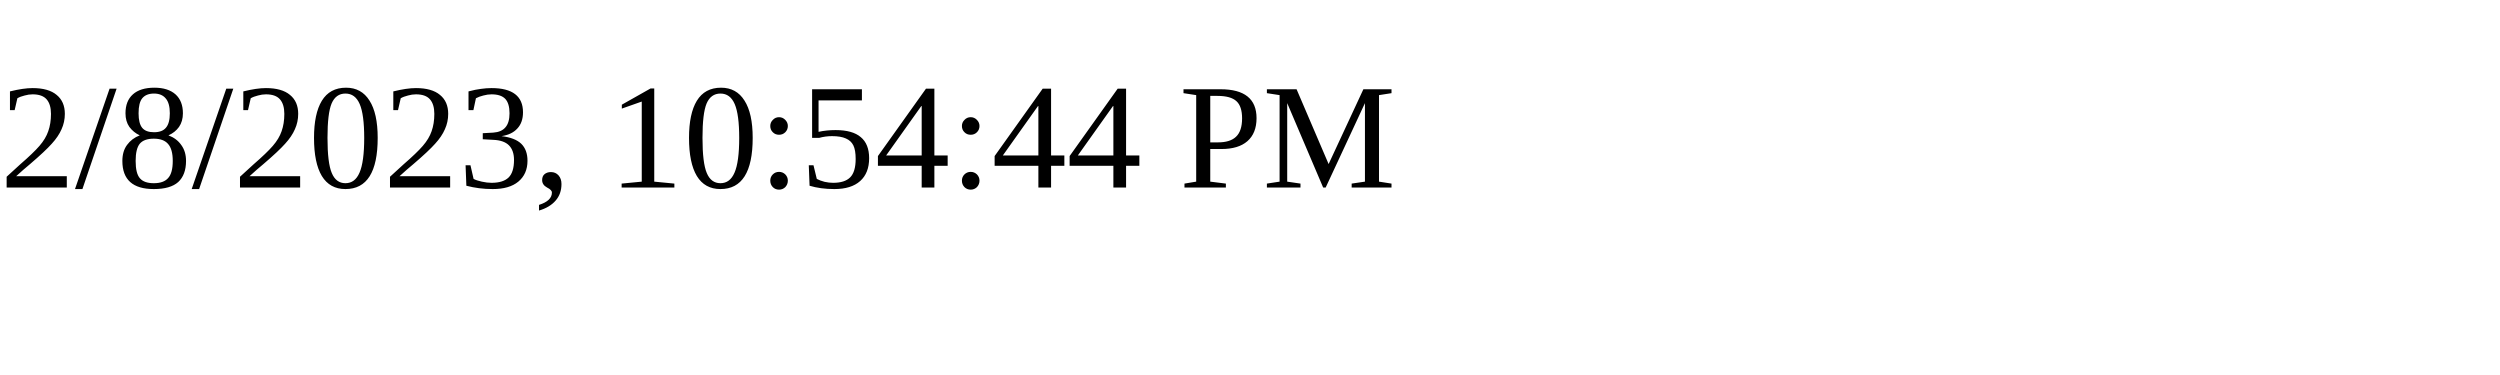
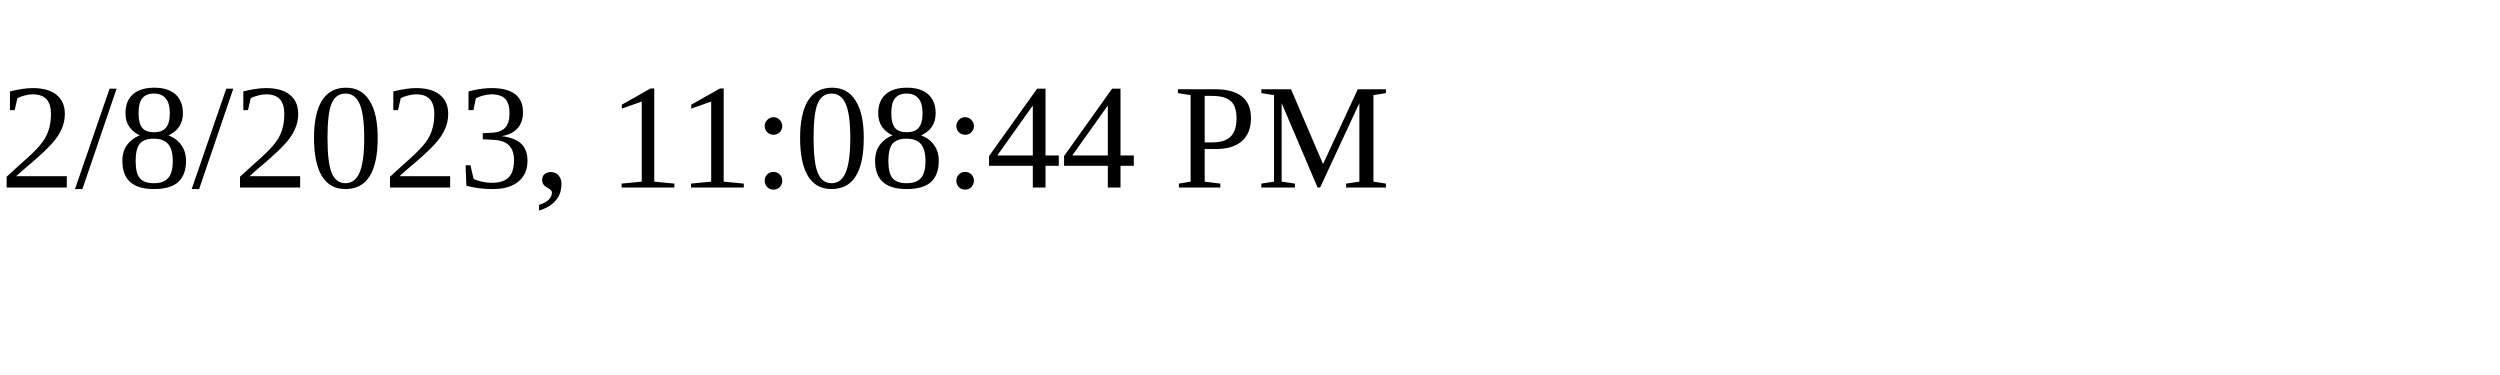
<svg xmlns="http://www.w3.org/2000/svg" height="30" width="200">
-   <text x="0" y="15">2/8/2023, 10:54:44 PM</text>
+   <text x="0" y="15">2/8/2023, 11:08:44 PM</text>
</svg>
